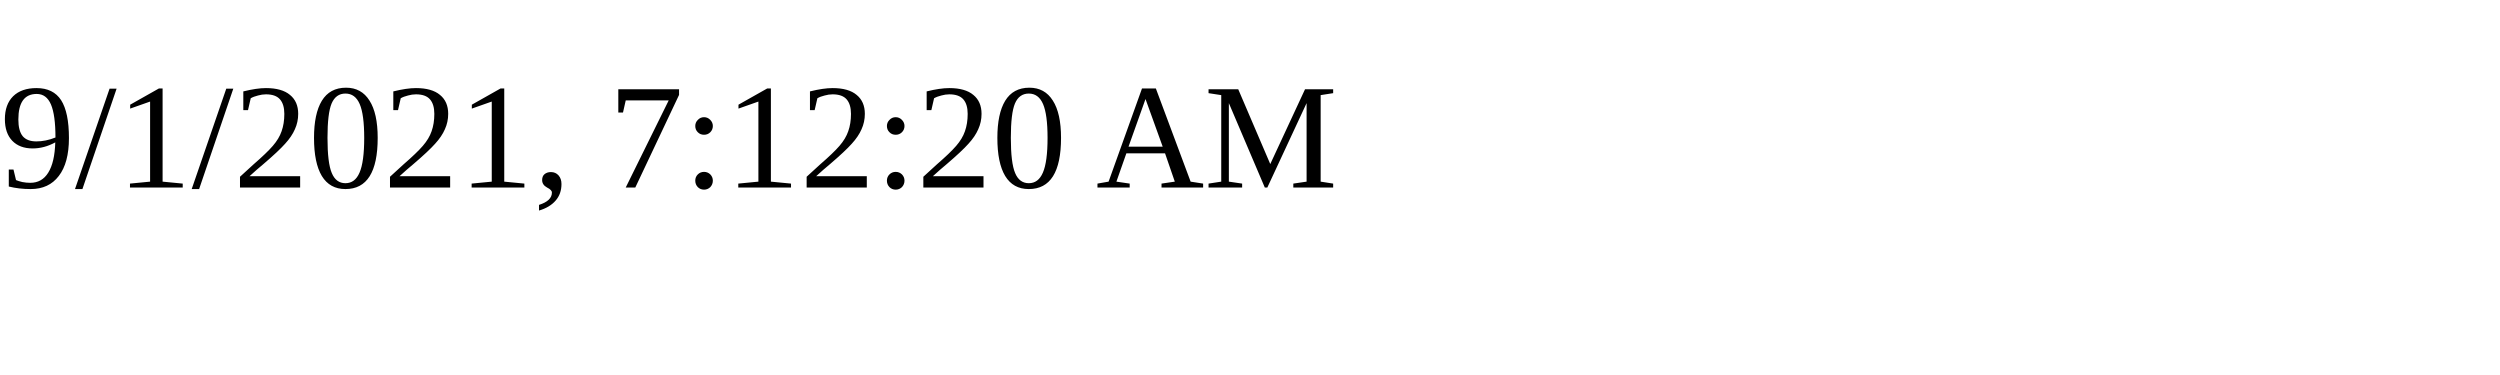
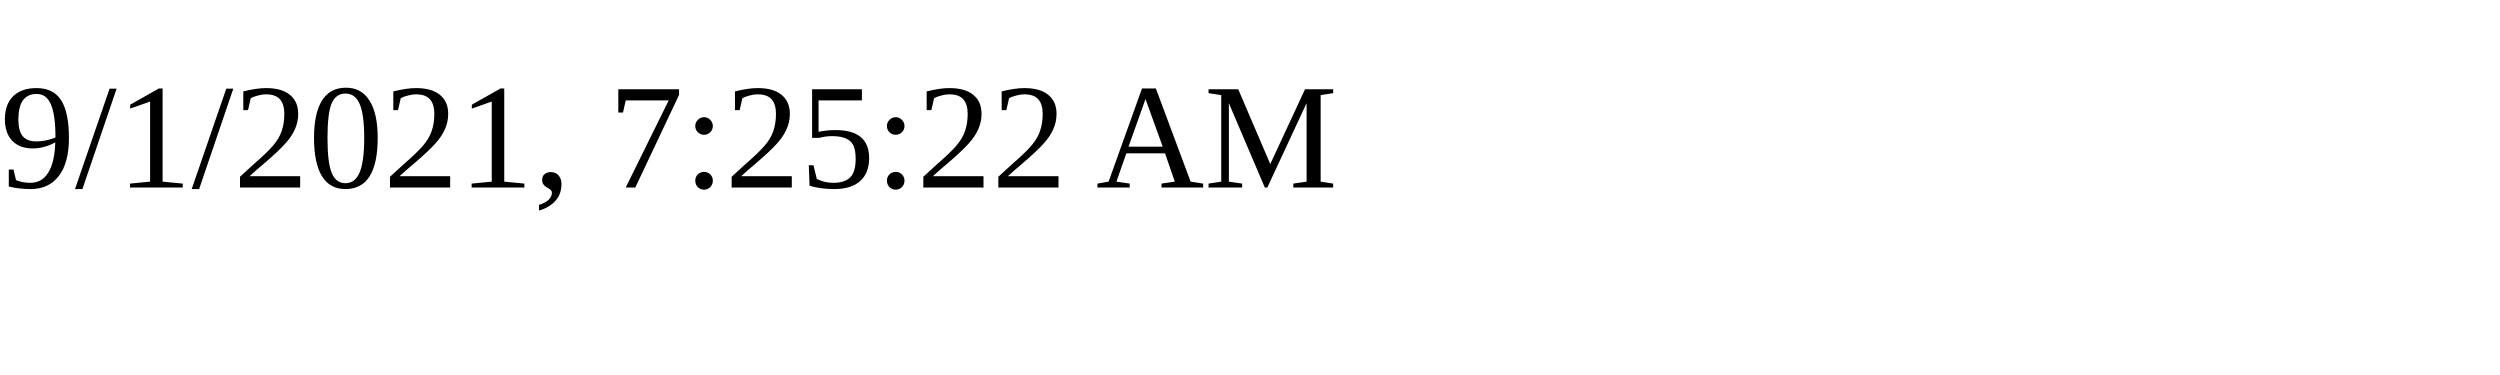
<svg xmlns="http://www.w3.org/2000/svg" height="30" width="200">
-   <text x="0" y="15">9/1/2021, 7:12:20 AM</text>
+   <text x="0" y="15">9/1/2021, 7:25:22 AM</text>
</svg>
